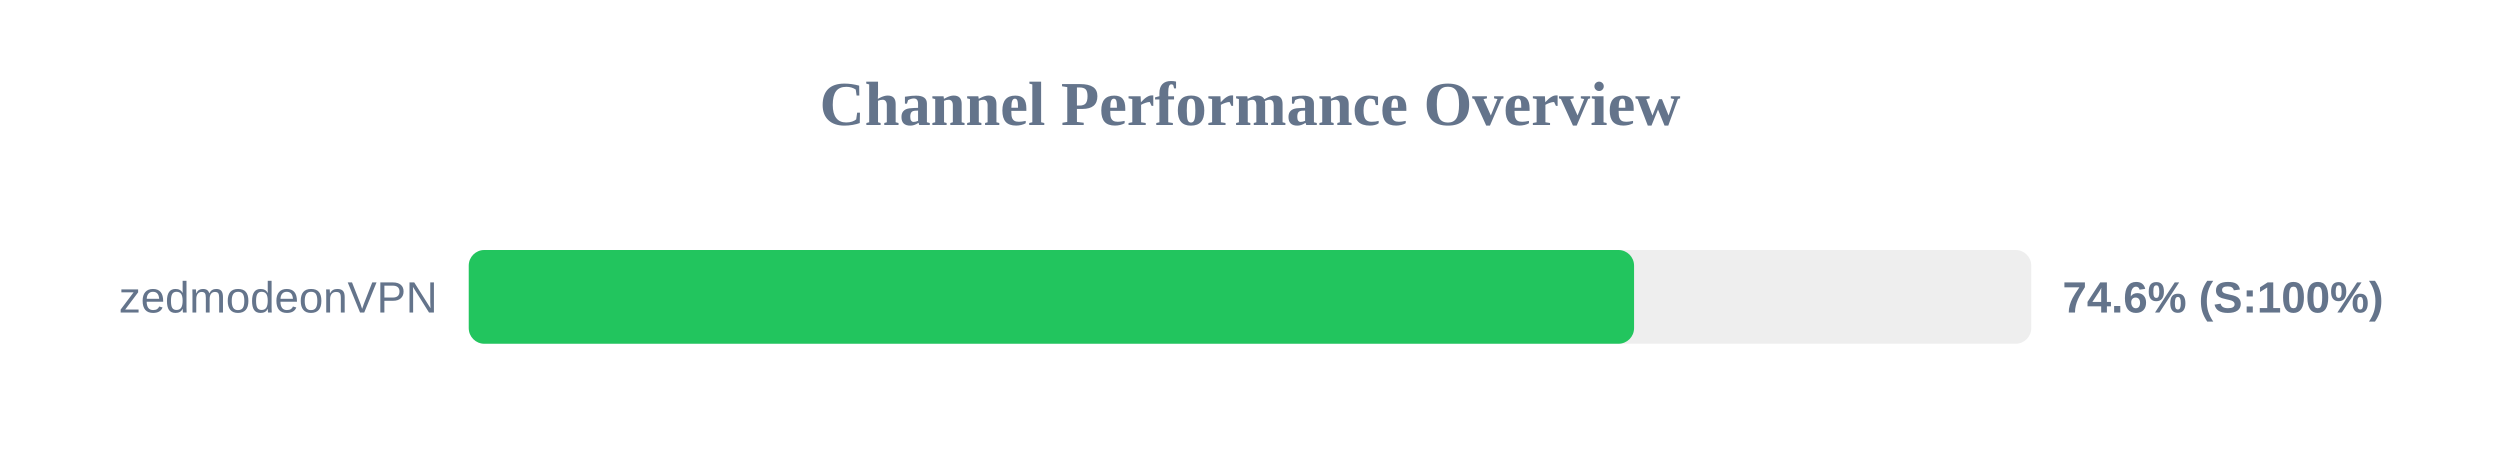
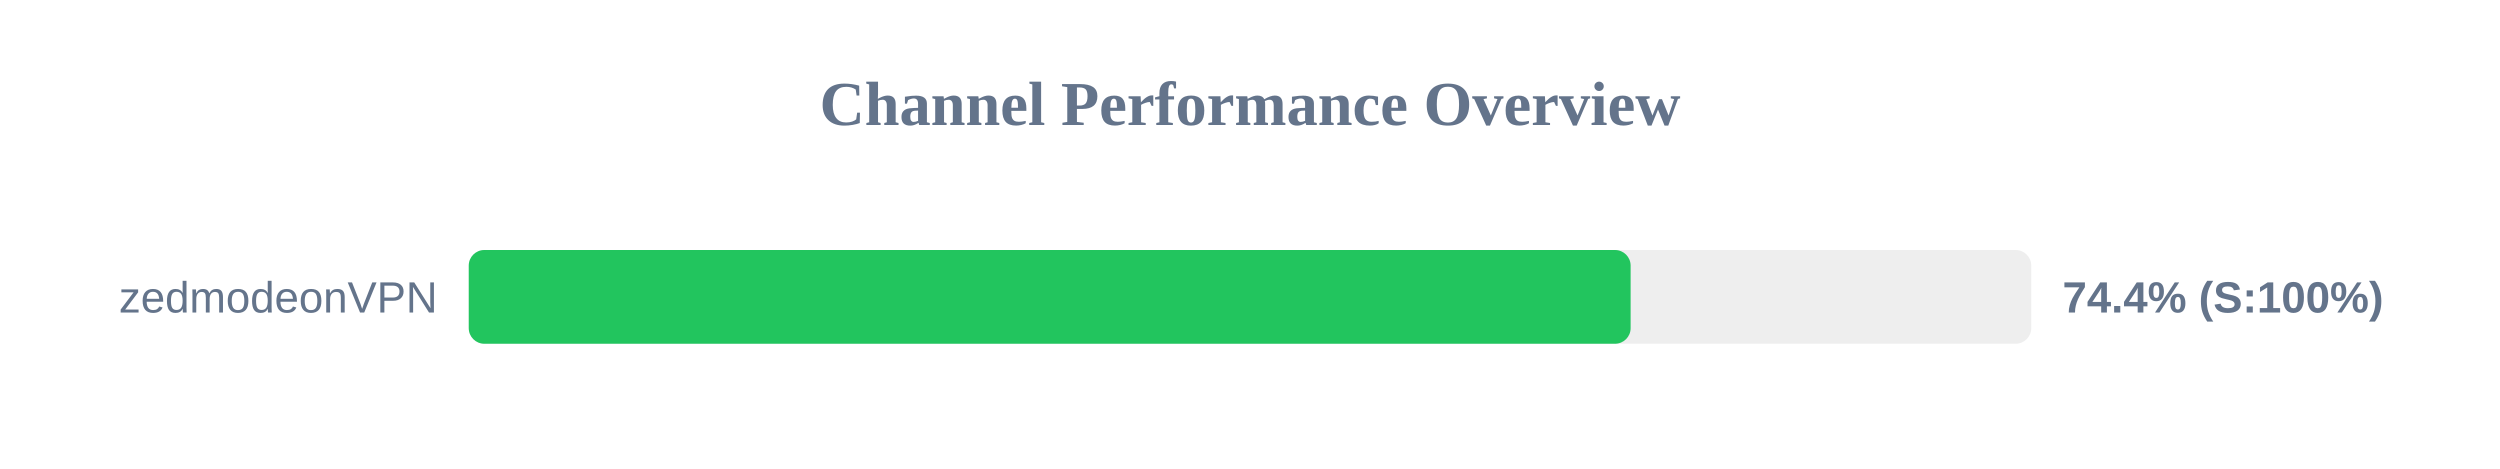
<svg xmlns="http://www.w3.org/2000/svg" width="800" height="150" version="1.1">
  <style>
        .row { font: 14px Arial; fill: #64748b; }
        .score { font: bold 14px Arial; fill: #64748b; }
    </style>
  <text x="400" y="40" text-anchor="middle" font-size="20px" font-weight="bold" fill="#64748b">Channel Performance Overview</text>
  <rect x="150" y="80" width="500" height="30" fill="#eee" rx="5" />
-   <rect x="150" y="80" width="372.9" height="30" fill="#22c55e" rx="5" />
+   <rect x="150" y="80" width="371.8" height="30" fill="#22c55e" rx="5" />
  <text x="140" y="100" text-anchor="end" class="row">zedmodeonVPN</text>
-   <text x="660" y="100" text-anchor="start" class="score">74.6% (S:100%)</text>
+   <text x="660" y="100" text-anchor="start" class="score">74.4% (S:100%)</text>
</svg>
